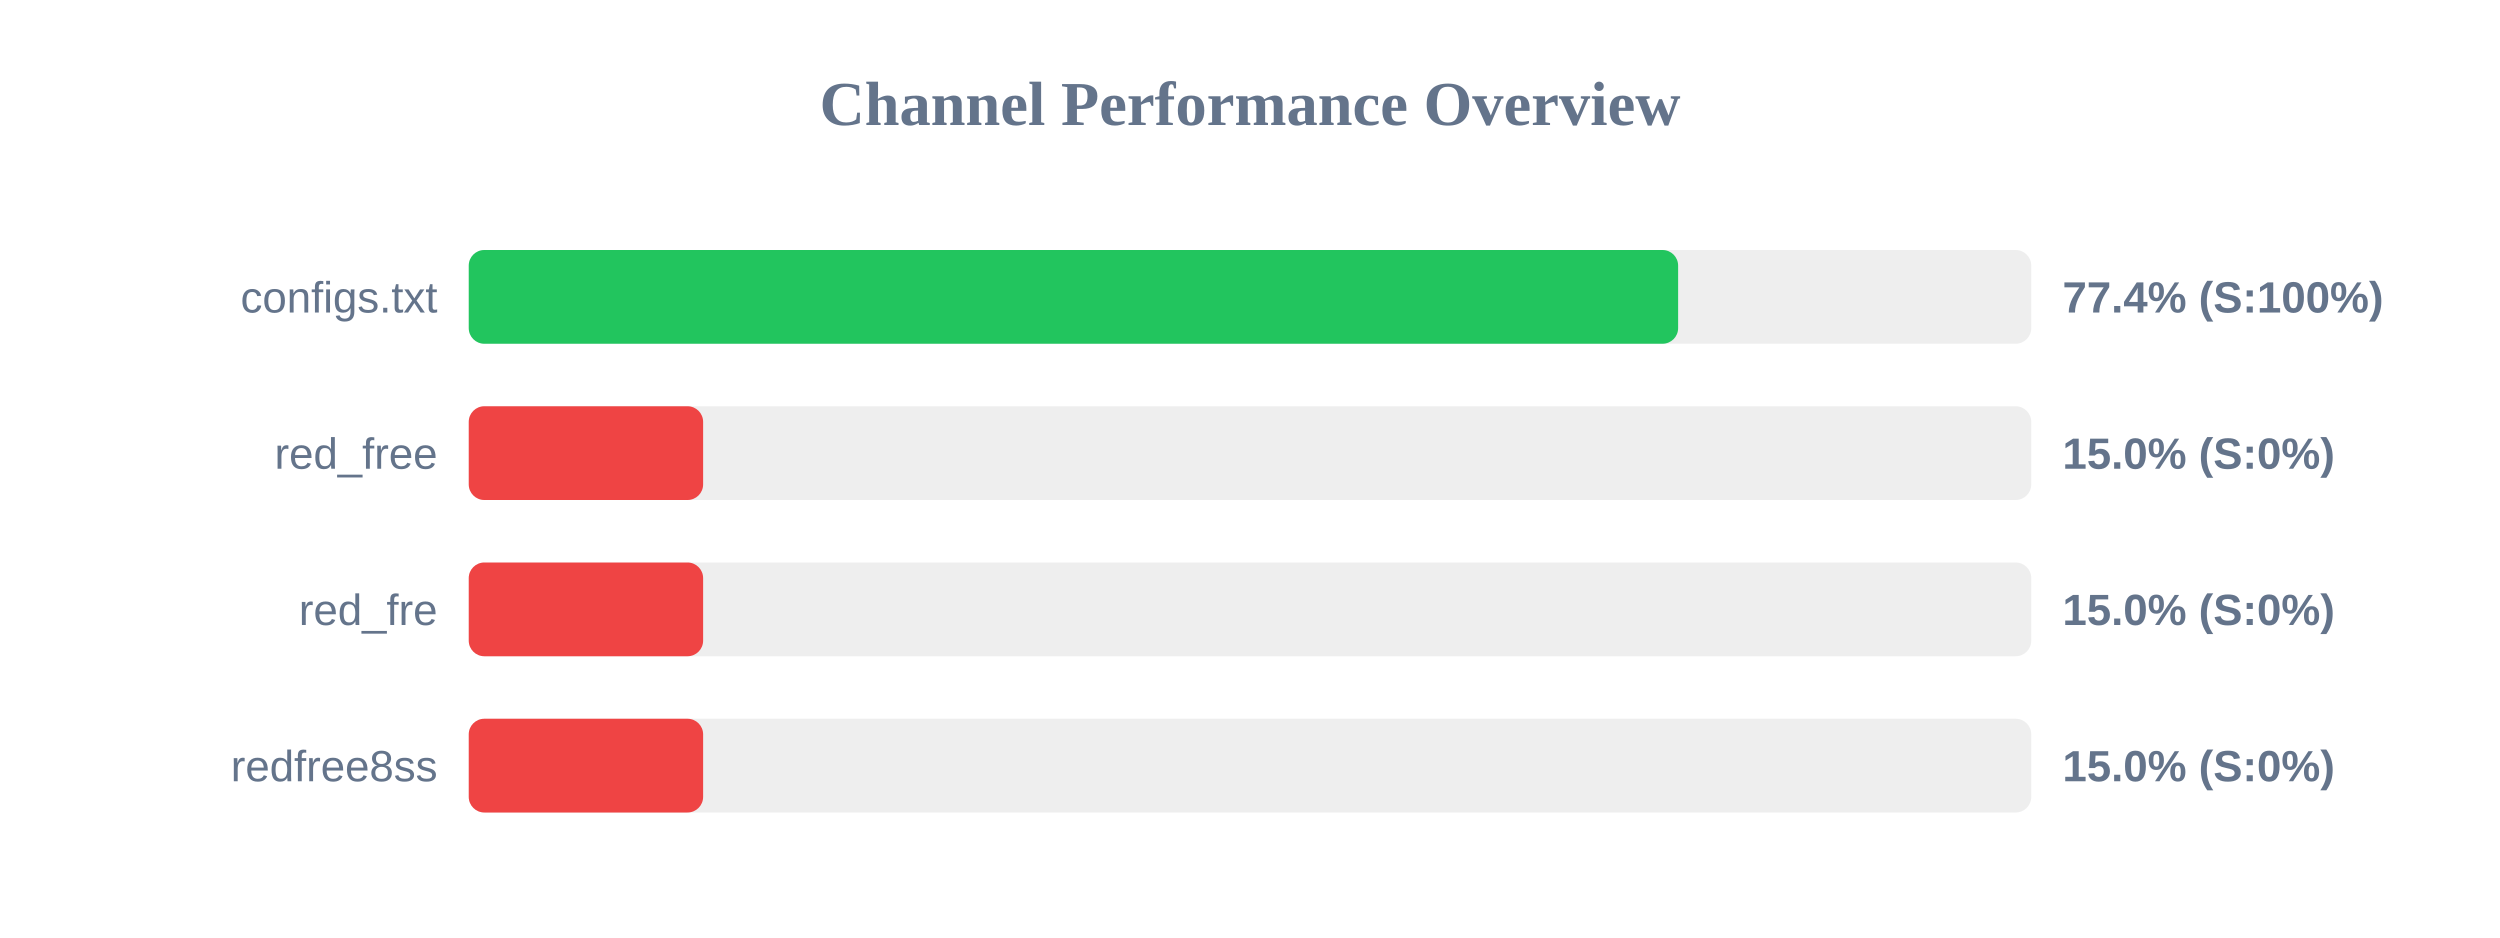
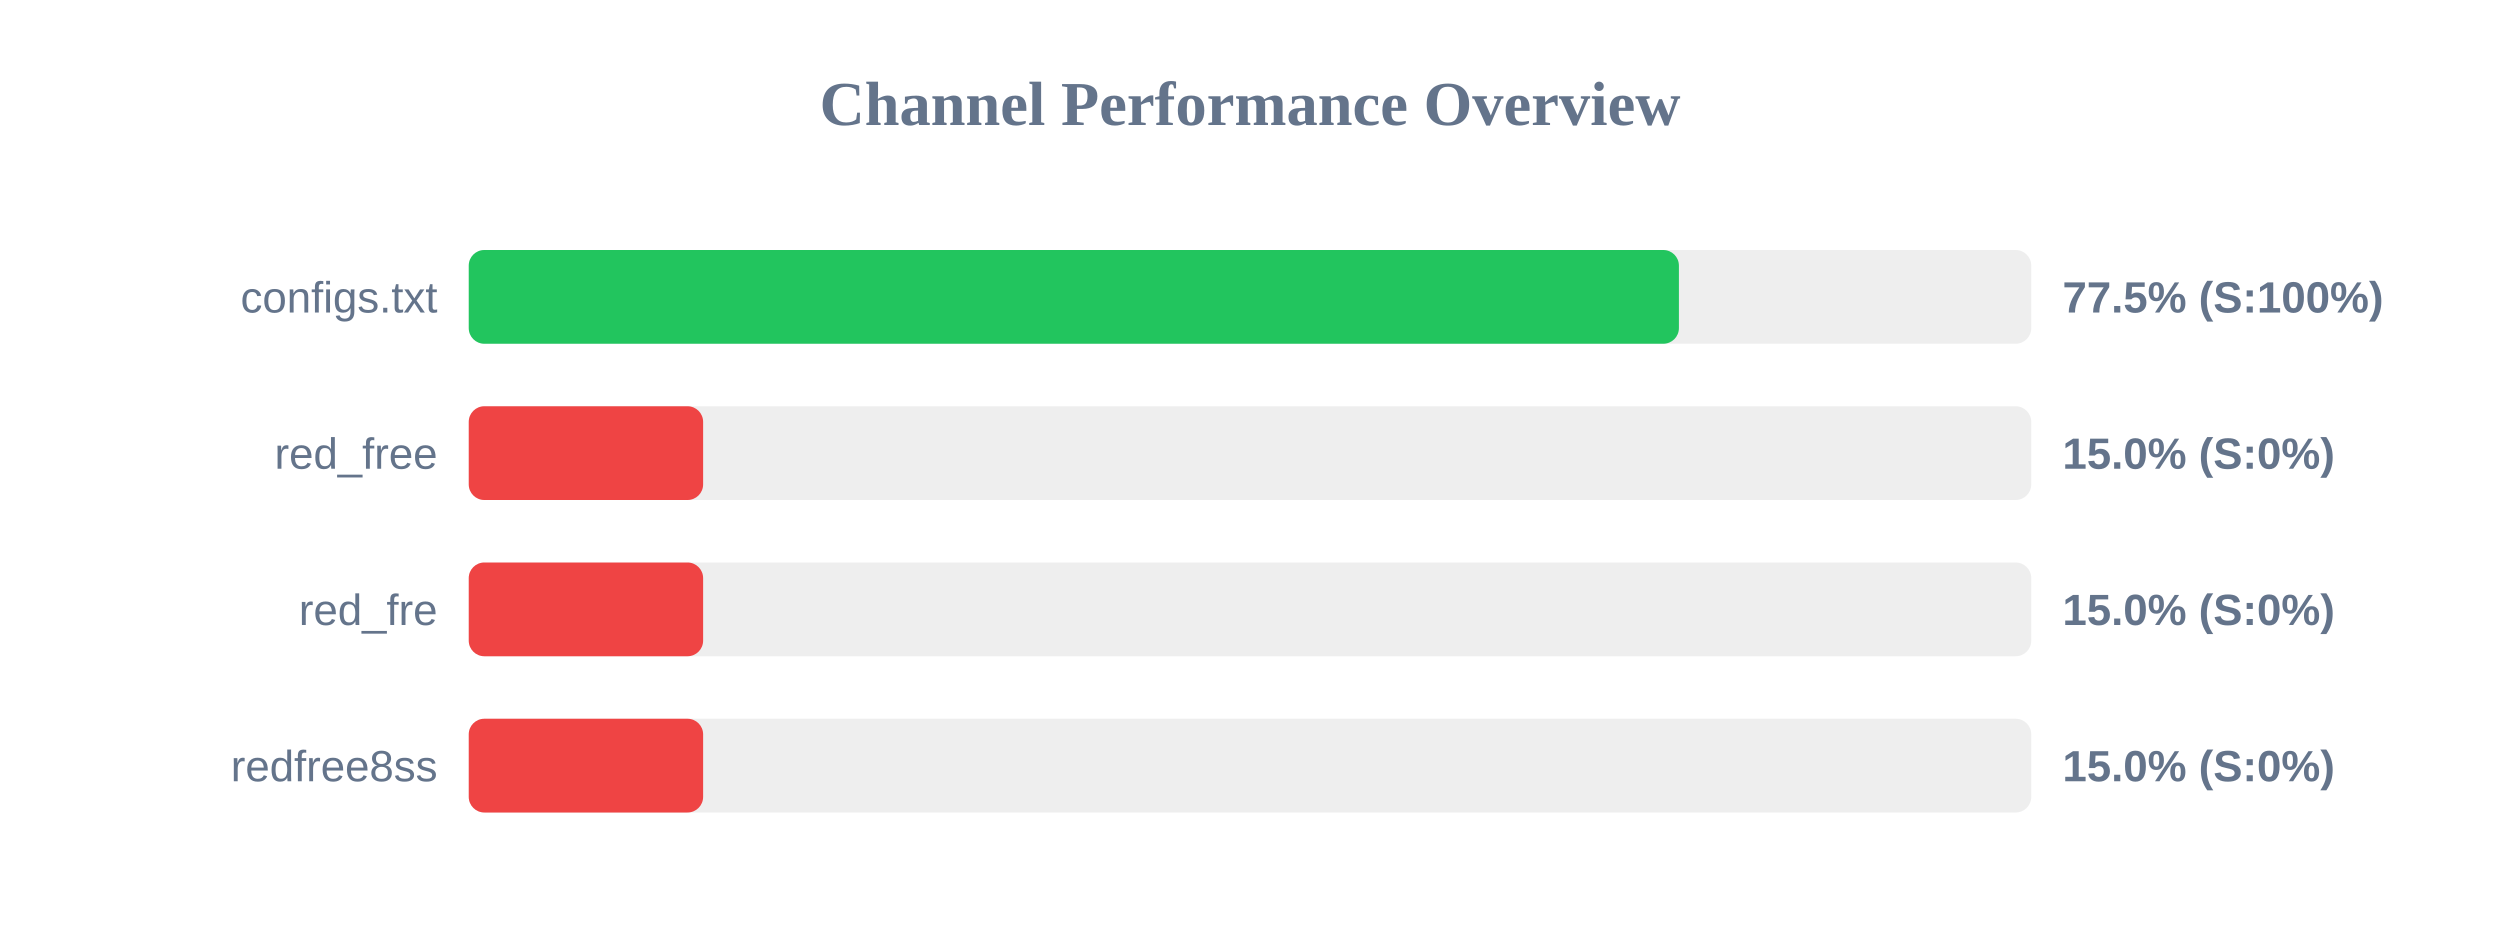
<svg xmlns="http://www.w3.org/2000/svg" width="800" height="300" version="1.1">
  <style>
        .row { font: 14px Arial; fill: #64748b; }
        .score { font: bold 14px Arial; fill: #64748b; }
    </style>
  <text x="400" y="40" text-anchor="middle" font-size="20px" font-weight="bold" fill="#64748b">Channel Performance Overview</text>
  <rect x="150" y="80" width="500" height="30" fill="#eee" rx="5" />
-   <rect x="150" y="80" width="387.0" height="30" fill="#22c55e" rx="5" />
+   <rect x="150" y="80" width="387.25" height="30" fill="#22c55e" rx="5" />
  <text x="140" y="100" text-anchor="end" class="row">configs.txt</text>
-   <text x="660" y="100" text-anchor="start" class="score">77.4% (S:100%)</text>
+   <text x="660" y="100" text-anchor="start" class="score">77.5% (S:100%)</text>
  <rect x="150" y="130" width="500" height="30" fill="#eee" rx="5" />
  <rect x="150" y="130" width="75.0" height="30" fill="#ef4444" rx="5" />
  <text x="140" y="150" text-anchor="end" class="row">red_free</text>
  <text x="660" y="150" text-anchor="start" class="score">15.0% (S:0%)</text>
  <rect x="150" y="180" width="500" height="30" fill="#eee" rx="5" />
  <rect x="150" y="180" width="75.0" height="30" fill="#ef4444" rx="5" />
  <text x="140" y="200" text-anchor="end" class="row">red_fre</text>
  <text x="660" y="200" text-anchor="start" class="score">15.0% (S:0%)</text>
  <rect x="150" y="230" width="500" height="30" fill="#eee" rx="5" />
  <rect x="150" y="230" width="75.0" height="30" fill="#ef4444" rx="5" />
  <text x="140" y="250" text-anchor="end" class="row">redfree8ss</text>
  <text x="660" y="250" text-anchor="start" class="score">15.0% (S:0%)</text>
</svg>
